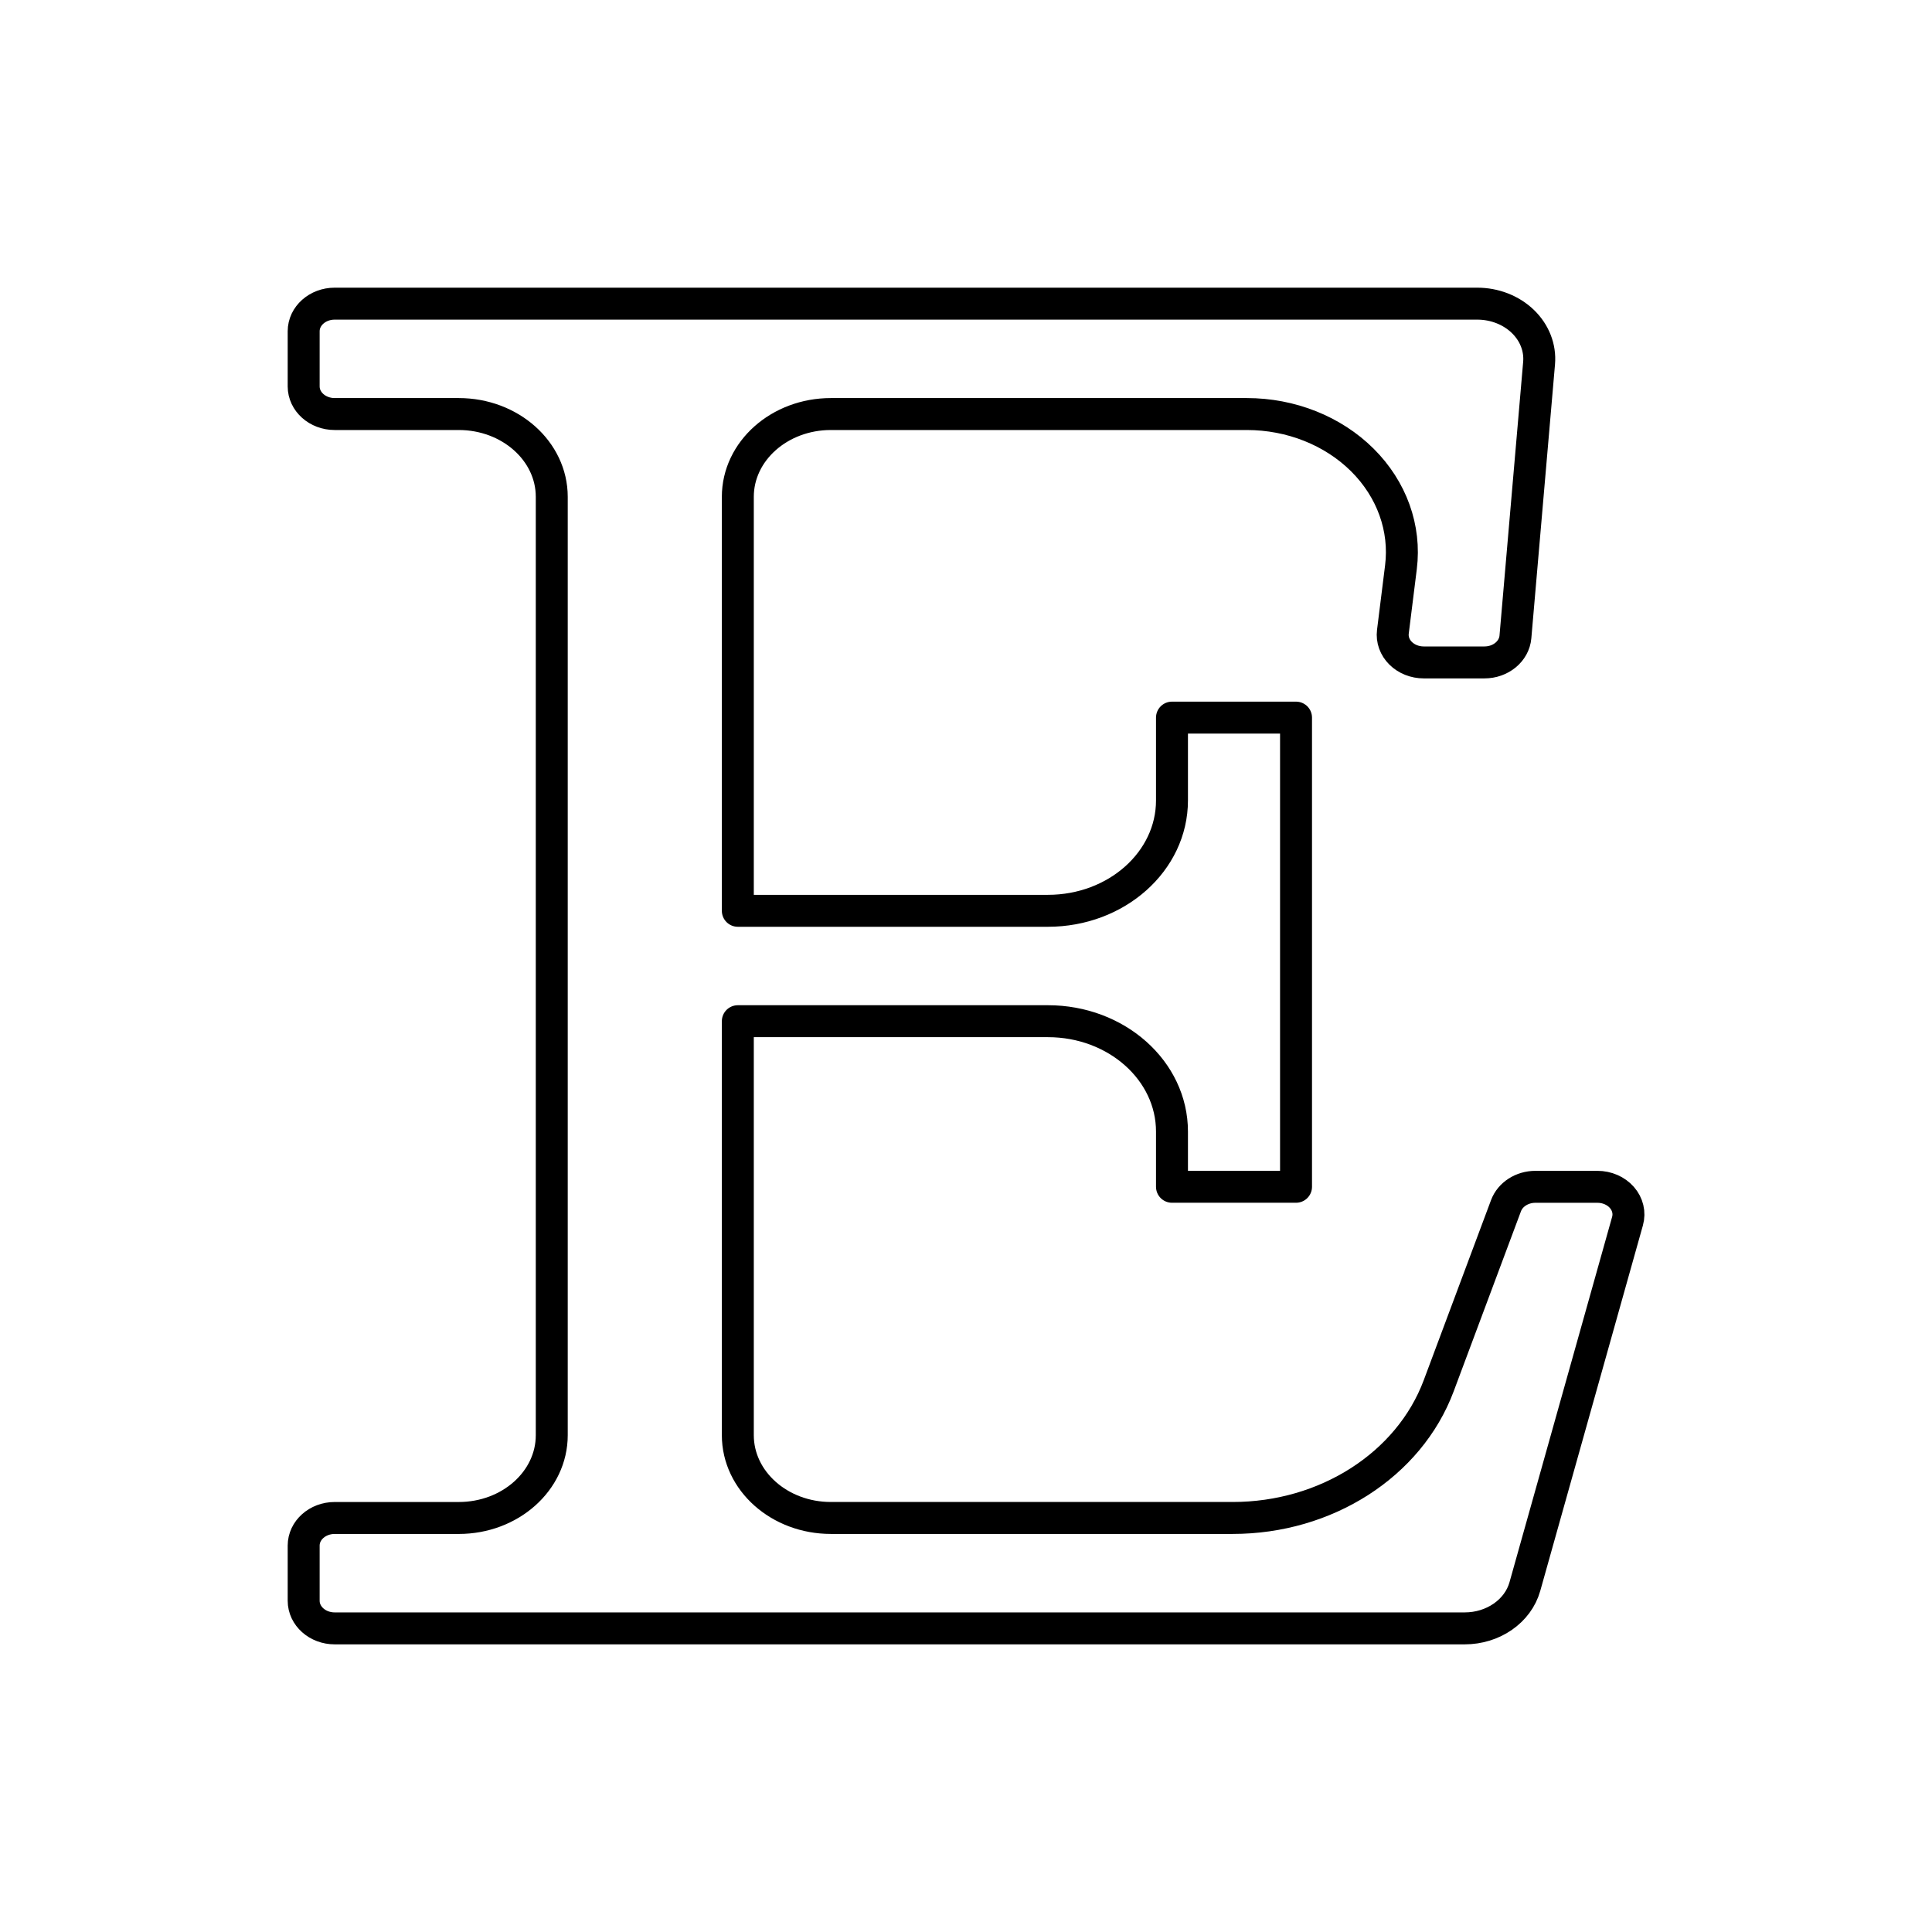
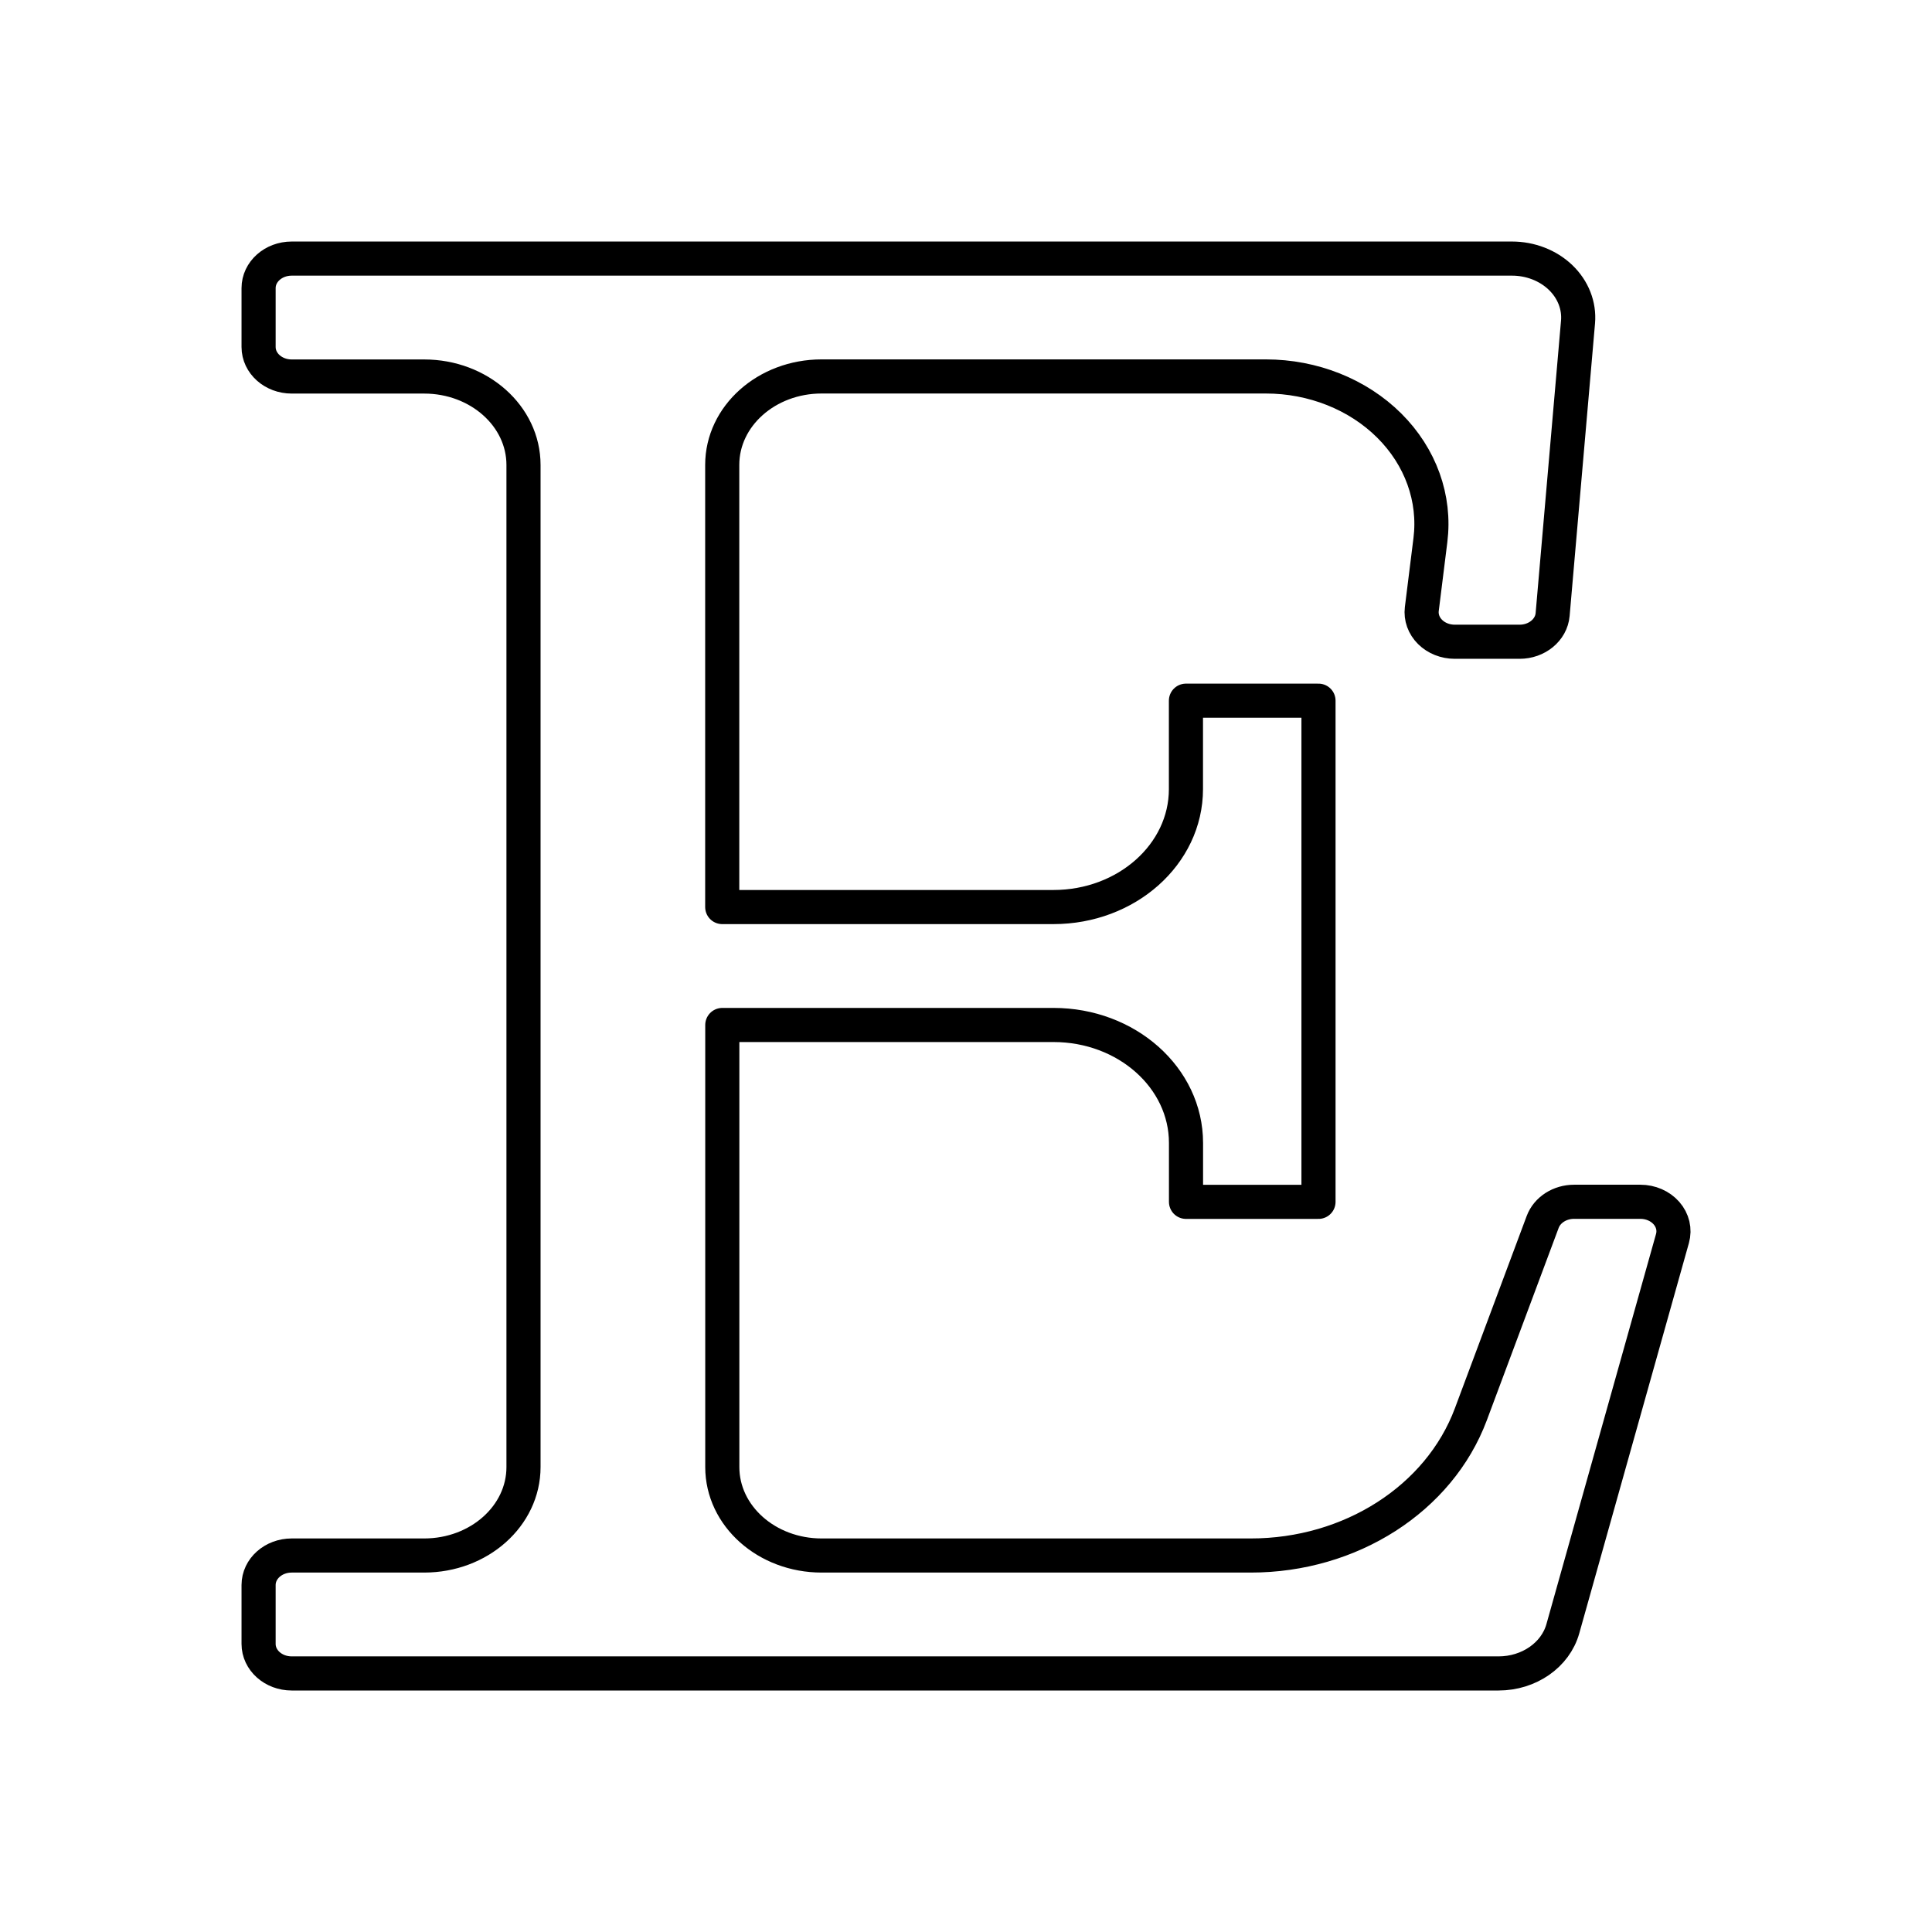
- <svg xmlns="http://www.w3.org/2000/svg" width="192mm" height="192mm" viewBox="0 0 192 192" version="1.1" id="svg21311" xml:space="preserve">
+ <svg xmlns="http://www.w3.org/2000/svg" width="192" height="192" viewBox="0 0 50.8 50.8" version="1.1" id="svg21311" xml:space="preserve">
  <defs id="defs21308">
    <linearGradient id="linearGradient3789-6">
      <stop style="stop-color:#1e9bff;stop-opacity:1;" offset="0" id="stop3791-0" />
      <stop style="stop-color:#00c8de;stop-opacity:1;" offset="1" id="stop3793-4" />
    </linearGradient>
  </defs>
  <g id="layer1">
    <g id="layer2" style="display:inline" transform="matrix(1.686183,0,0,1.686183,23.49414,16.74941)">
-       <path fill="none" stroke="#000000" stroke-linecap="round" stroke-linejoin="round" stroke-width="7.326" d="M 40.518,7.963 H 5.792 A 1.828,1.627 0 0 0 3.964,9.589 V 12.842 a 1.828,1.627 0 0 0 1.828,1.627 h 7.311 a 5.483,4.88 0 0 1 5.483,4.88 v 55.303 a 5.483,4.88 0 0 1 -5.483,4.88 H 5.792 a 1.828,1.627 0 0 0 -1.828,1.627 v 3.253 a 1.828,1.627 0 0 0 1.828,1.627 H 72.39 a 3.655,3.253 0 0 0 3.548,-2.464 l 6.05,-21.539 a 1.828,1.627 0 0 0 -1.773,-2.022 h -3.655 a 1.828,1.627 0 0 0 -1.734,1.113 L 70.858,71.746 A 12.794,11.386 0 0 1 58.713,79.531 H 35.035 a 5.483,4.88 0 0 1 -5.483,-4.88 V 50.253 h 18.277 a 7.311,6.506 0 0 1 7.311,6.506 v 3.253 h 7.311 V 32.361 h -7.311 v 4.88 a 7.311,6.506 0 0 1 -7.311,6.506 H 29.552 V 19.349 a 5.483,4.88 0 0 1 5.483,-4.88 h 24.517 a 9.139,8.133 0 0 1 9.082,9.031 l -0.475,3.803 a 1.828,1.627 0 0 0 1.817,1.805 h 3.577 a 1.828,1.627 0 0 0 1.828,-1.501 l 1.395,-16.142 a 3.655,3.253 0 0 0 -3.65,-3.502 z" id="path265" style="stroke-width:1.883;stroke-dasharray:none" />
+       <path fill="none" stroke="#000000" stroke-linecap="round" stroke-linejoin="round" stroke-width="7.326" d="M 0.428,-5.901 H -9.385 a 0.516,0.46 0 0 0 -0.516,0.46 v 0.919 a 0.516,0.46 0 0 0 0.516,0.46 h 2.066 a 1.549,1.379 0 0 1 1.549,1.379 V 12.944 a 1.549,1.379 0 0 1 -1.549,1.379 h -2.066 a 0.516,0.46 0 0 0 -0.516,0.46 v 0.919 a 0.516,0.46 0 0 0 0.516,0.46 H 9.435 A 1.033,0.919 0 0 0 10.437,15.466 L 12.147,9.379 A 0.516,0.46 0 0 0 11.646,8.807 h -1.033 a 0.516,0.46 0 0 0 -0.49,0.314 L 9.002,12.123 a 3.615,3.218 0 0 1 -3.432,2.2 h -6.691 a 1.549,1.379 0 0 1 -1.549,-1.379 V 6.05 h 5.165 a 2.066,1.839 0 0 1 2.066,1.839 v 0.919 h 2.066 V 0.993 H 4.56 V 2.372 a 2.066,1.839 0 0 1 -2.066,1.839 h -5.165 v -6.895 a 1.549,1.379 0 0 1 1.549,-1.379 h 6.928 a 2.582,2.298 0 0 1 2.566,2.552 l -0.134,1.075 a 0.516,0.46 0 0 0 0.513,0.51 h 1.011 a 0.516,0.46 0 0 0 0.516,-0.424 L 10.674,-4.912 A 1.033,0.919 0 0 0 9.643,-5.901 Z" id="path265" style="stroke-width:0.532;stroke-dasharray:none" />
    </g>
  </g>
</svg>
